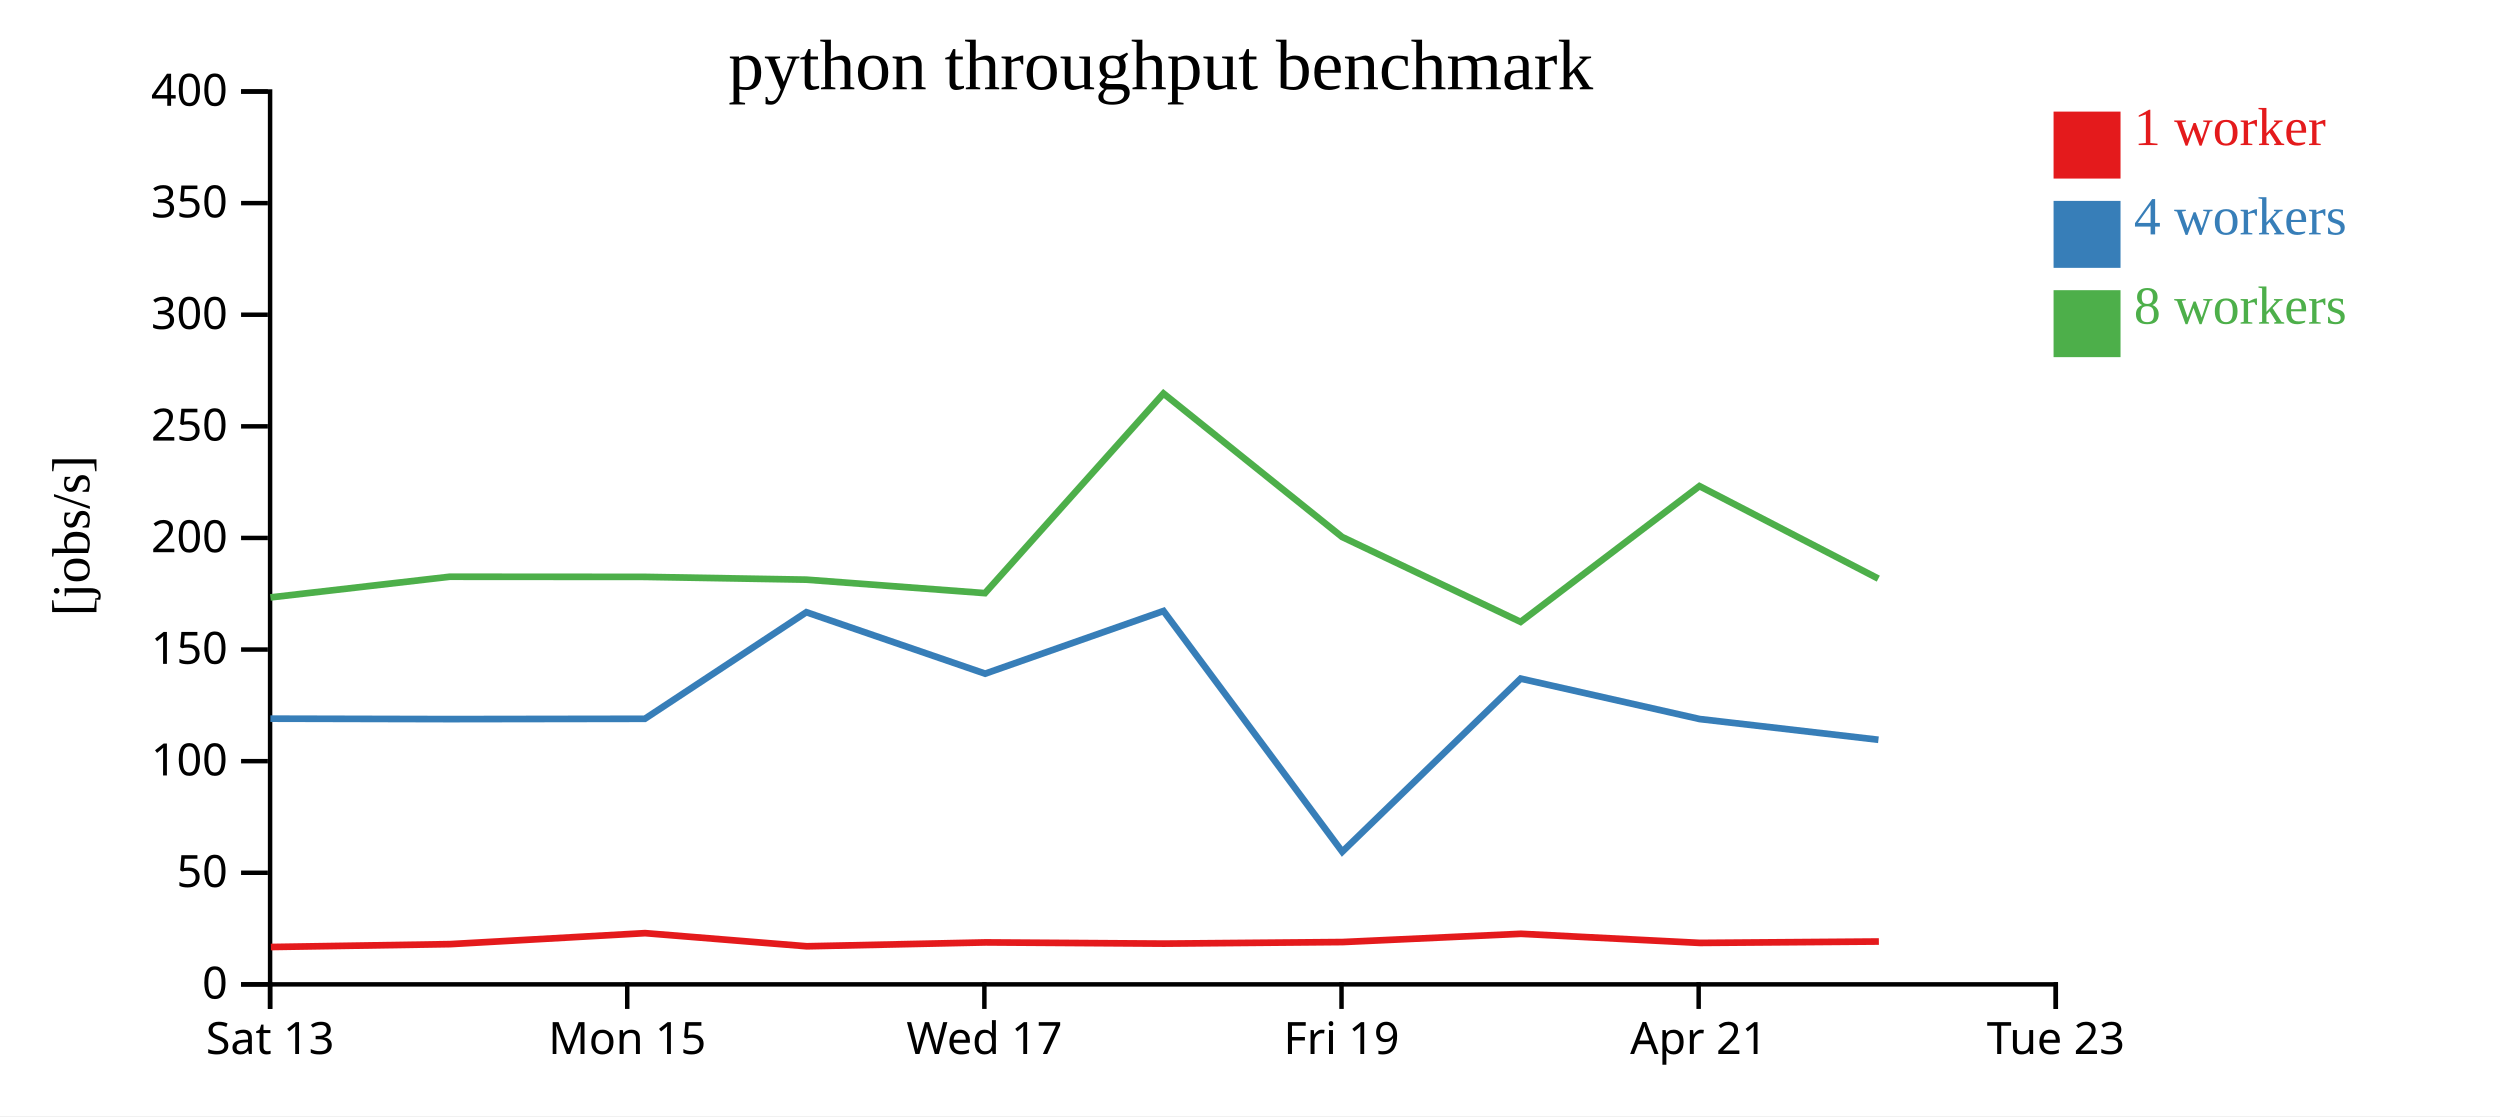
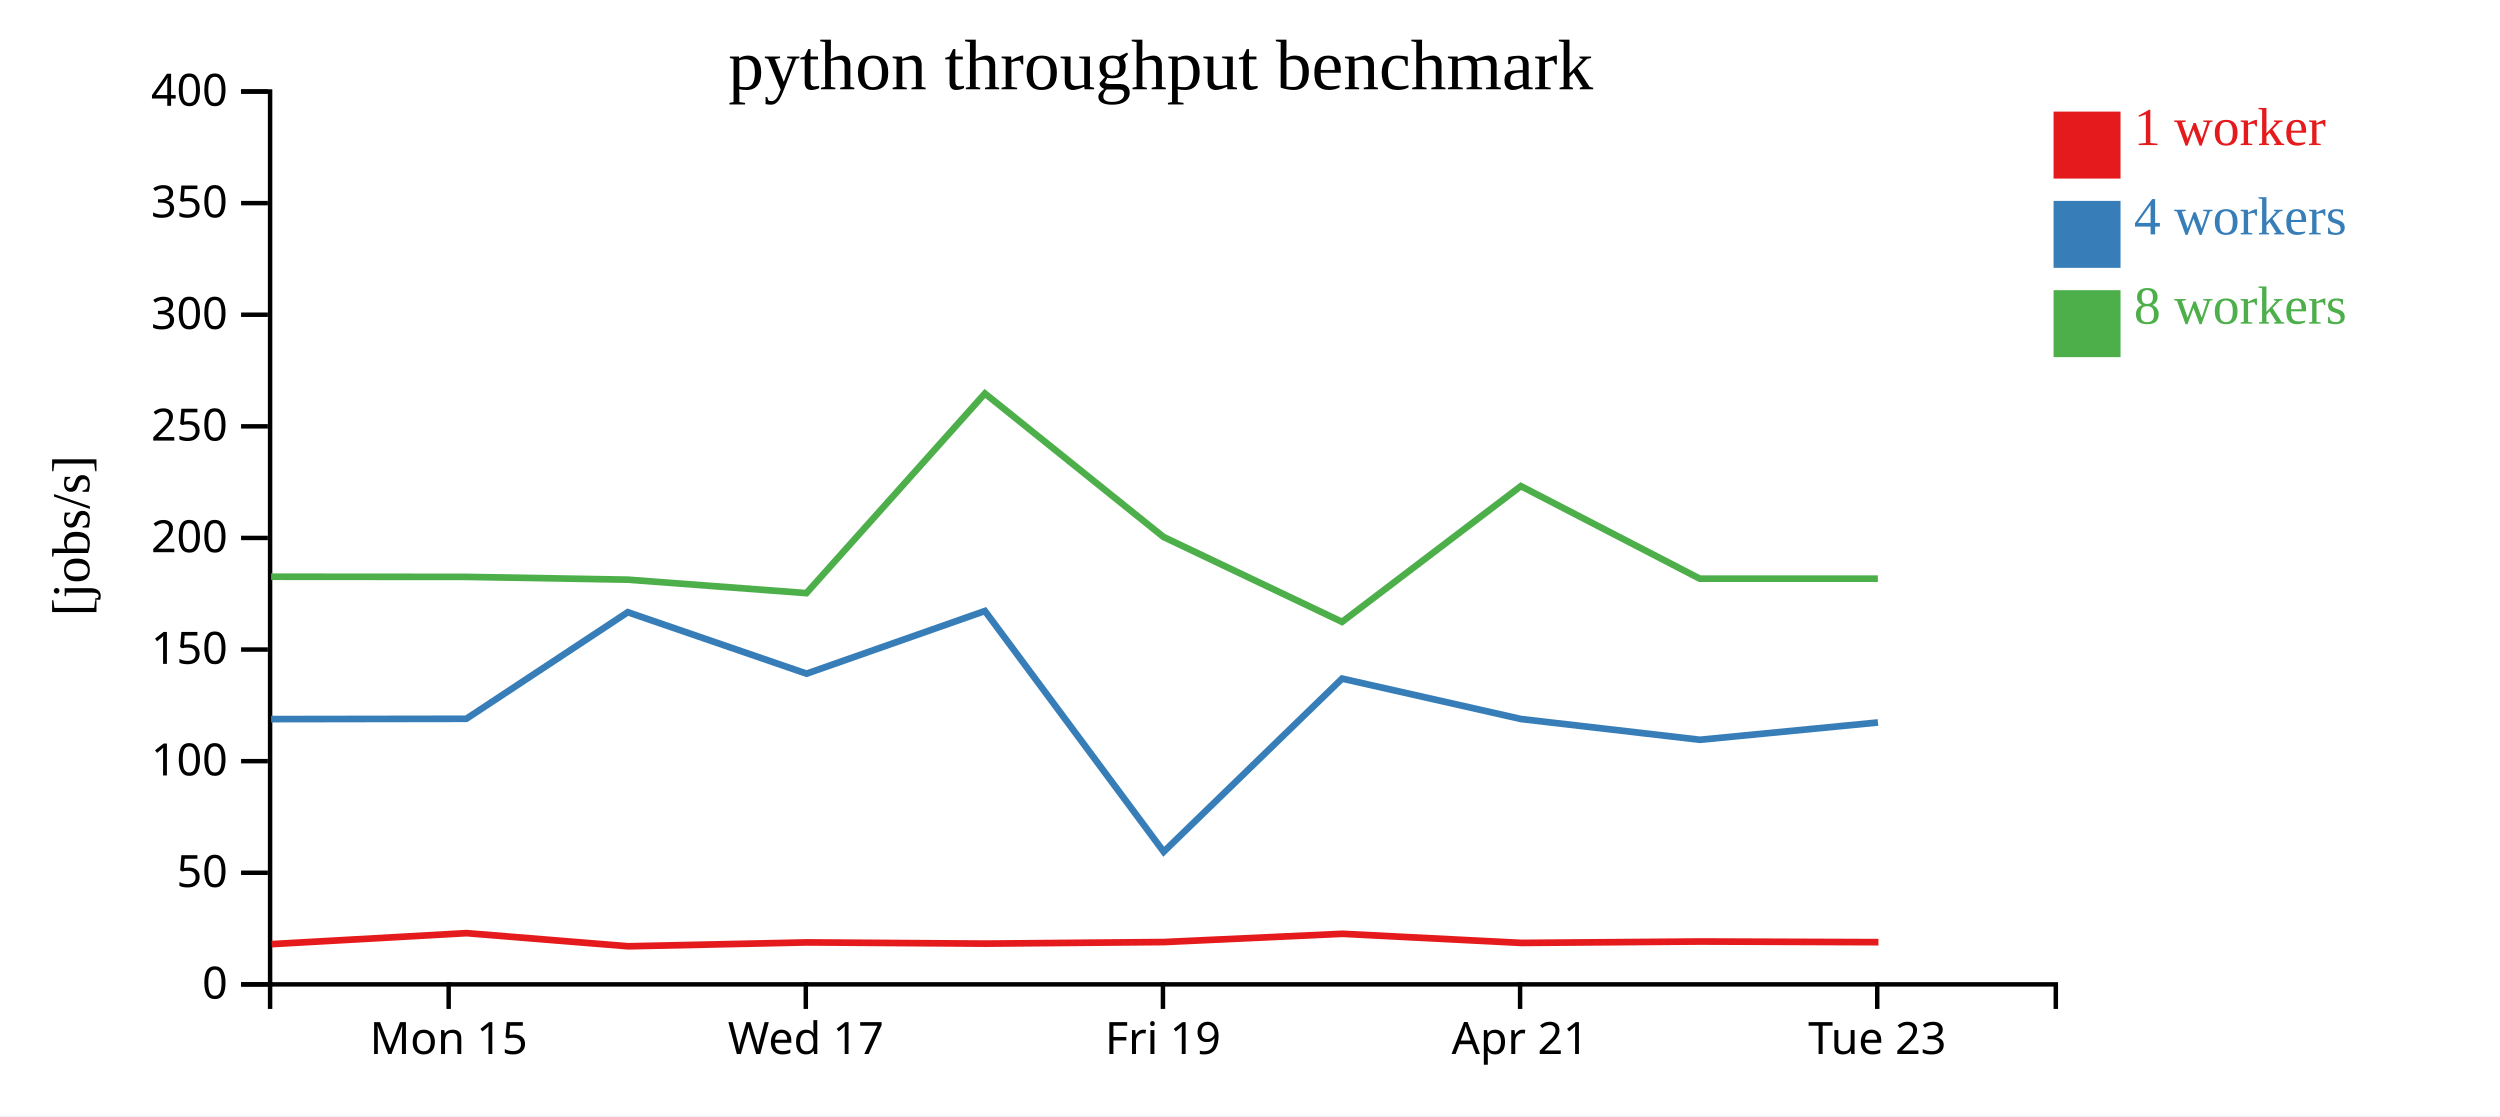
<svg xmlns="http://www.w3.org/2000/svg" width="560" height="250">
  <rect width="100%" height="100%" fill="white" />
  <g transform="translate(60,20)">
    <g transform="translate(0,200)" fill="none" font-size="10" font-family="sans-serif" text-anchor="middle">
      <path class="domain" stroke="currentColor" d="M0.5,6V0.5H400.5V6" />
-       <g class="tick" opacity="1" transform="translate(0.5,0)">
-         <line stroke="currentColor" y2="6" />
-         <text fill="currentColor" y="9" dy="0.71em">Sat 13</text>
-       </g>
-       <g class="tick" opacity="1" transform="translate(80.5,0)">
+       <g class="tick" opacity="1" transform="translate(40.5,0)">
        <line stroke="currentColor" y2="6" />
        <text fill="currentColor" y="9" dy="0.71em">Mon 15</text>
      </g>
-       <g class="tick" opacity="1" transform="translate(160.5,0)">
+       <g class="tick" opacity="1" transform="translate(120.5,0)">
        <line stroke="currentColor" y2="6" />
        <text fill="currentColor" y="9" dy="0.71em">Wed 17</text>
      </g>
-       <g class="tick" opacity="1" transform="translate(240.5,0)">
+       <g class="tick" opacity="1" transform="translate(200.5,0)">
        <line stroke="currentColor" y2="6" />
        <text fill="currentColor" y="9" dy="0.71em">Fri 19</text>
      </g>
-       <g class="tick" opacity="1" transform="translate(320.5,0)">
+       <g class="tick" opacity="1" transform="translate(280.5,0)">
        <line stroke="currentColor" y2="6" />
        <text fill="currentColor" y="9" dy="0.71em">Apr 21</text>
      </g>
-       <g class="tick" opacity="1" transform="translate(400.5,0)">
+       <g class="tick" opacity="1" transform="translate(360.5,0)">
        <line stroke="currentColor" y2="6" />
        <text fill="currentColor" y="9" dy="0.71em">Tue 23</text>
      </g>
    </g>
    <g fill="none" font-size="10" font-family="sans-serif" text-anchor="end">
      <path class="domain" stroke="currentColor" d="M-6,200.5H0.5V0.5H-6" />
      <g class="tick" opacity="1" transform="translate(0,200.5)">
        <line stroke="currentColor" x2="-6" />
        <text fill="currentColor" x="-9" dy="0.32em">0</text>
      </g>
      <g class="tick" opacity="1" transform="translate(0,175.5)">
        <line stroke="currentColor" x2="-6" />
        <text fill="currentColor" x="-9" dy="0.32em">50</text>
      </g>
      <g class="tick" opacity="1" transform="translate(0,150.5)">
        <line stroke="currentColor" x2="-6" />
        <text fill="currentColor" x="-9" dy="0.32em">100</text>
      </g>
      <g class="tick" opacity="1" transform="translate(0,125.5)">
        <line stroke="currentColor" x2="-6" />
        <text fill="currentColor" x="-9" dy="0.32em">150</text>
      </g>
      <g class="tick" opacity="1" transform="translate(0,100.5)">
        <line stroke="currentColor" x2="-6" />
        <text fill="currentColor" x="-9" dy="0.32em">200</text>
      </g>
      <g class="tick" opacity="1" transform="translate(0,75.5)">
        <line stroke="currentColor" x2="-6" />
        <text fill="currentColor" x="-9" dy="0.32em">250</text>
      </g>
      <g class="tick" opacity="1" transform="translate(0,50.5)">
        <line stroke="currentColor" x2="-6" />
        <text fill="currentColor" x="-9" dy="0.32em">300</text>
      </g>
      <g class="tick" opacity="1" transform="translate(0,25.5)">
        <line stroke="currentColor" x2="-6" />
        <text fill="currentColor" x="-9" dy="0.32em">350</text>
      </g>
      <g class="tick" opacity="1" transform="translate(0,0.5)">
        <line stroke="currentColor" x2="-6" />
        <text fill="currentColor" x="-9" dy="0.32em">400</text>
      </g>
    </g>
    <text text-anchor="middle" style="font-size: 12px" transform="rotate(-90)" y="-40" x="-100">[jobs/s]</text>
    <text text-anchor="middle" style="font-size: 16px" y="0" x="200">python throughput benchmark</text>
-     <path class="line" fill="none" stroke="#e41a1c" stroke-width="1.5" d="M0.671,192.131L40.853,191.486L84.5,189.024L120.721,191.968L160.824,191.1L200.731,191.374L240.75,191.019L280.696,189.172L320.791,191.212L360.866,190.9" />
-     <path class="line" fill="none" stroke="#377eb8" stroke-width="1.5" d="M0.568,140.982L40.725,141.079L84.444,141.01L120.618,117.136L160.673,130.901L200.624,116.861L240.667,170.791L280.625,132.01L320.719,141.066L360.771,145.711" />
-     <path class="line" fill="none" stroke="#4daf4a" stroke-width="1.5" d="M0.57,113.823L40.724,109.19L84.435,109.223L120.622,109.845L160.632,112.862L200.618,68.143L240.626,100.279L280.615,119.303L320.677,88.889L360.741,109.617" />
+     <path class="line" fill="none" stroke="#e41a1c" stroke-width="1.5" d="M0.853,191.486L44.5,189.024L80.721,191.968L120.824,191.1L160.731,191.374L200.75,191.019L240.696,189.172L280.791,191.212L320.866,190.9L360.77,191.048" />
+     <path class="line" fill="none" stroke="#377eb8" stroke-width="1.5" d="M0.725,141.079L44.444,141.01L80.618,117.136L120.673,130.901L160.624,116.861L200.667,170.791L240.625,132.01L280.719,141.066L320.771,145.711L360.665,141.833" />
+     <path class="line" fill="none" stroke="#4daf4a" stroke-width="1.5" d="M0.724,109.19L44.435,109.223L80.622,109.845L120.632,112.862L160.618,68.143L200.626,100.279L240.615,119.303L280.677,88.889L320.741,109.617L360.643,109.617" />
    <rect class="dot" x="400" y="5" width="15" height="15" style="fill: #e41a1c;" />
    <rect class="dot" x="400" y="25" width="15" height="15" style="fill: #377eb8;" />
    <rect class="dot" x="400" y="45" width="15" height="15" style="fill: #4daf4a;" />
    <text class="label" x="418" y="12.5" style="fill: #e41a1c; alignment-baseline: middle;" text-anchor="left">1 worker</text>
    <text class="label" x="418" y="32.5" style="fill: #377eb8; alignment-baseline: middle;" text-anchor="left">4 workers</text>
    <text class="label" x="418" y="52.5" style="fill: #4daf4a; alignment-baseline: middle;" text-anchor="left">8 workers</text>
  </g>
</svg>
